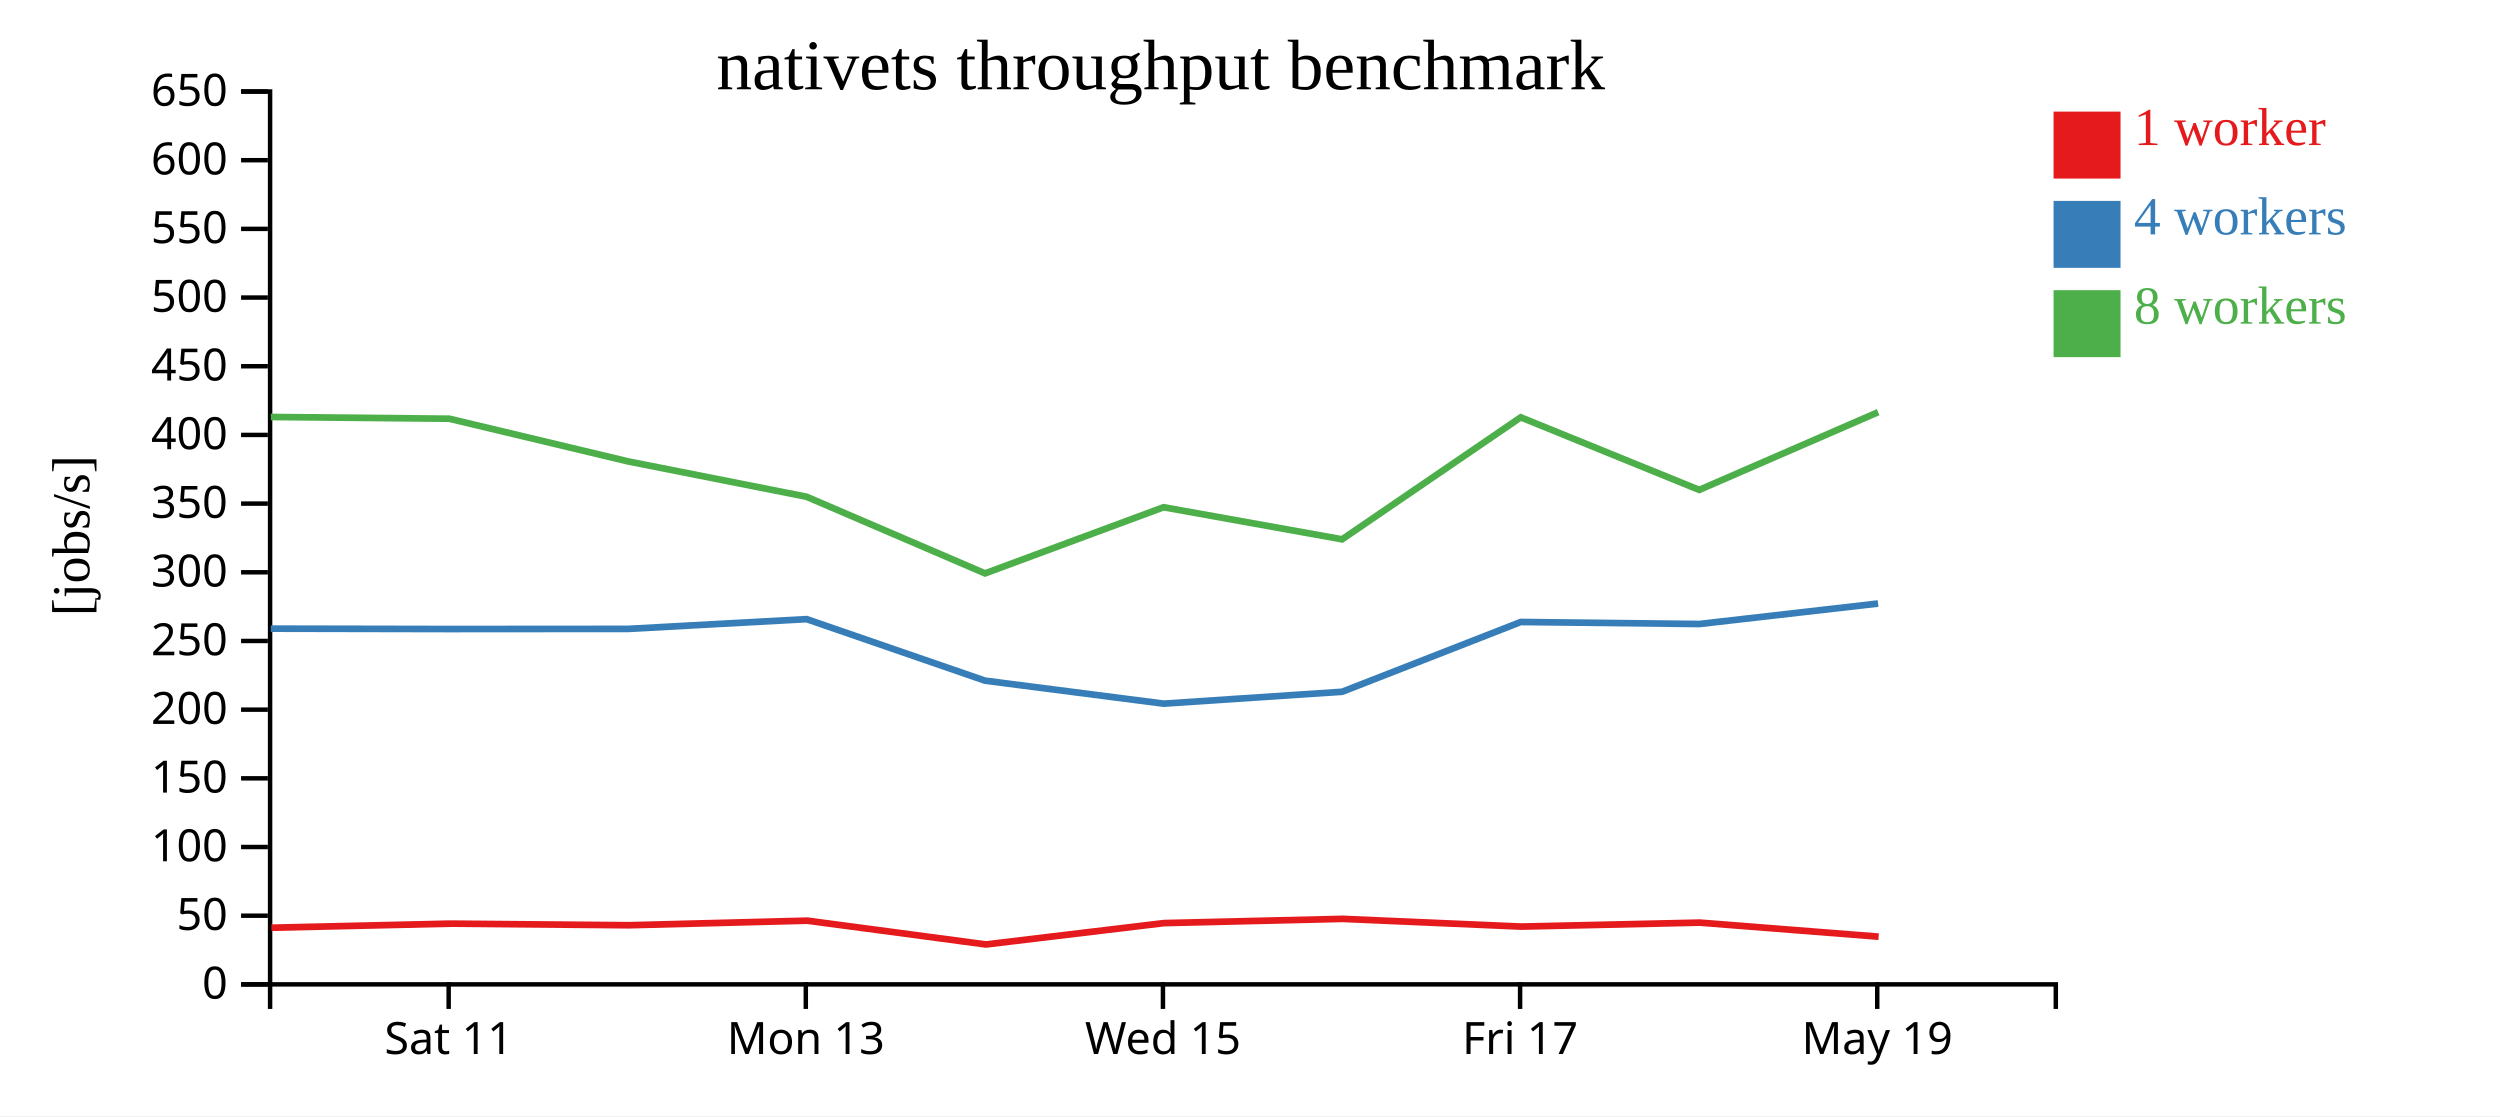
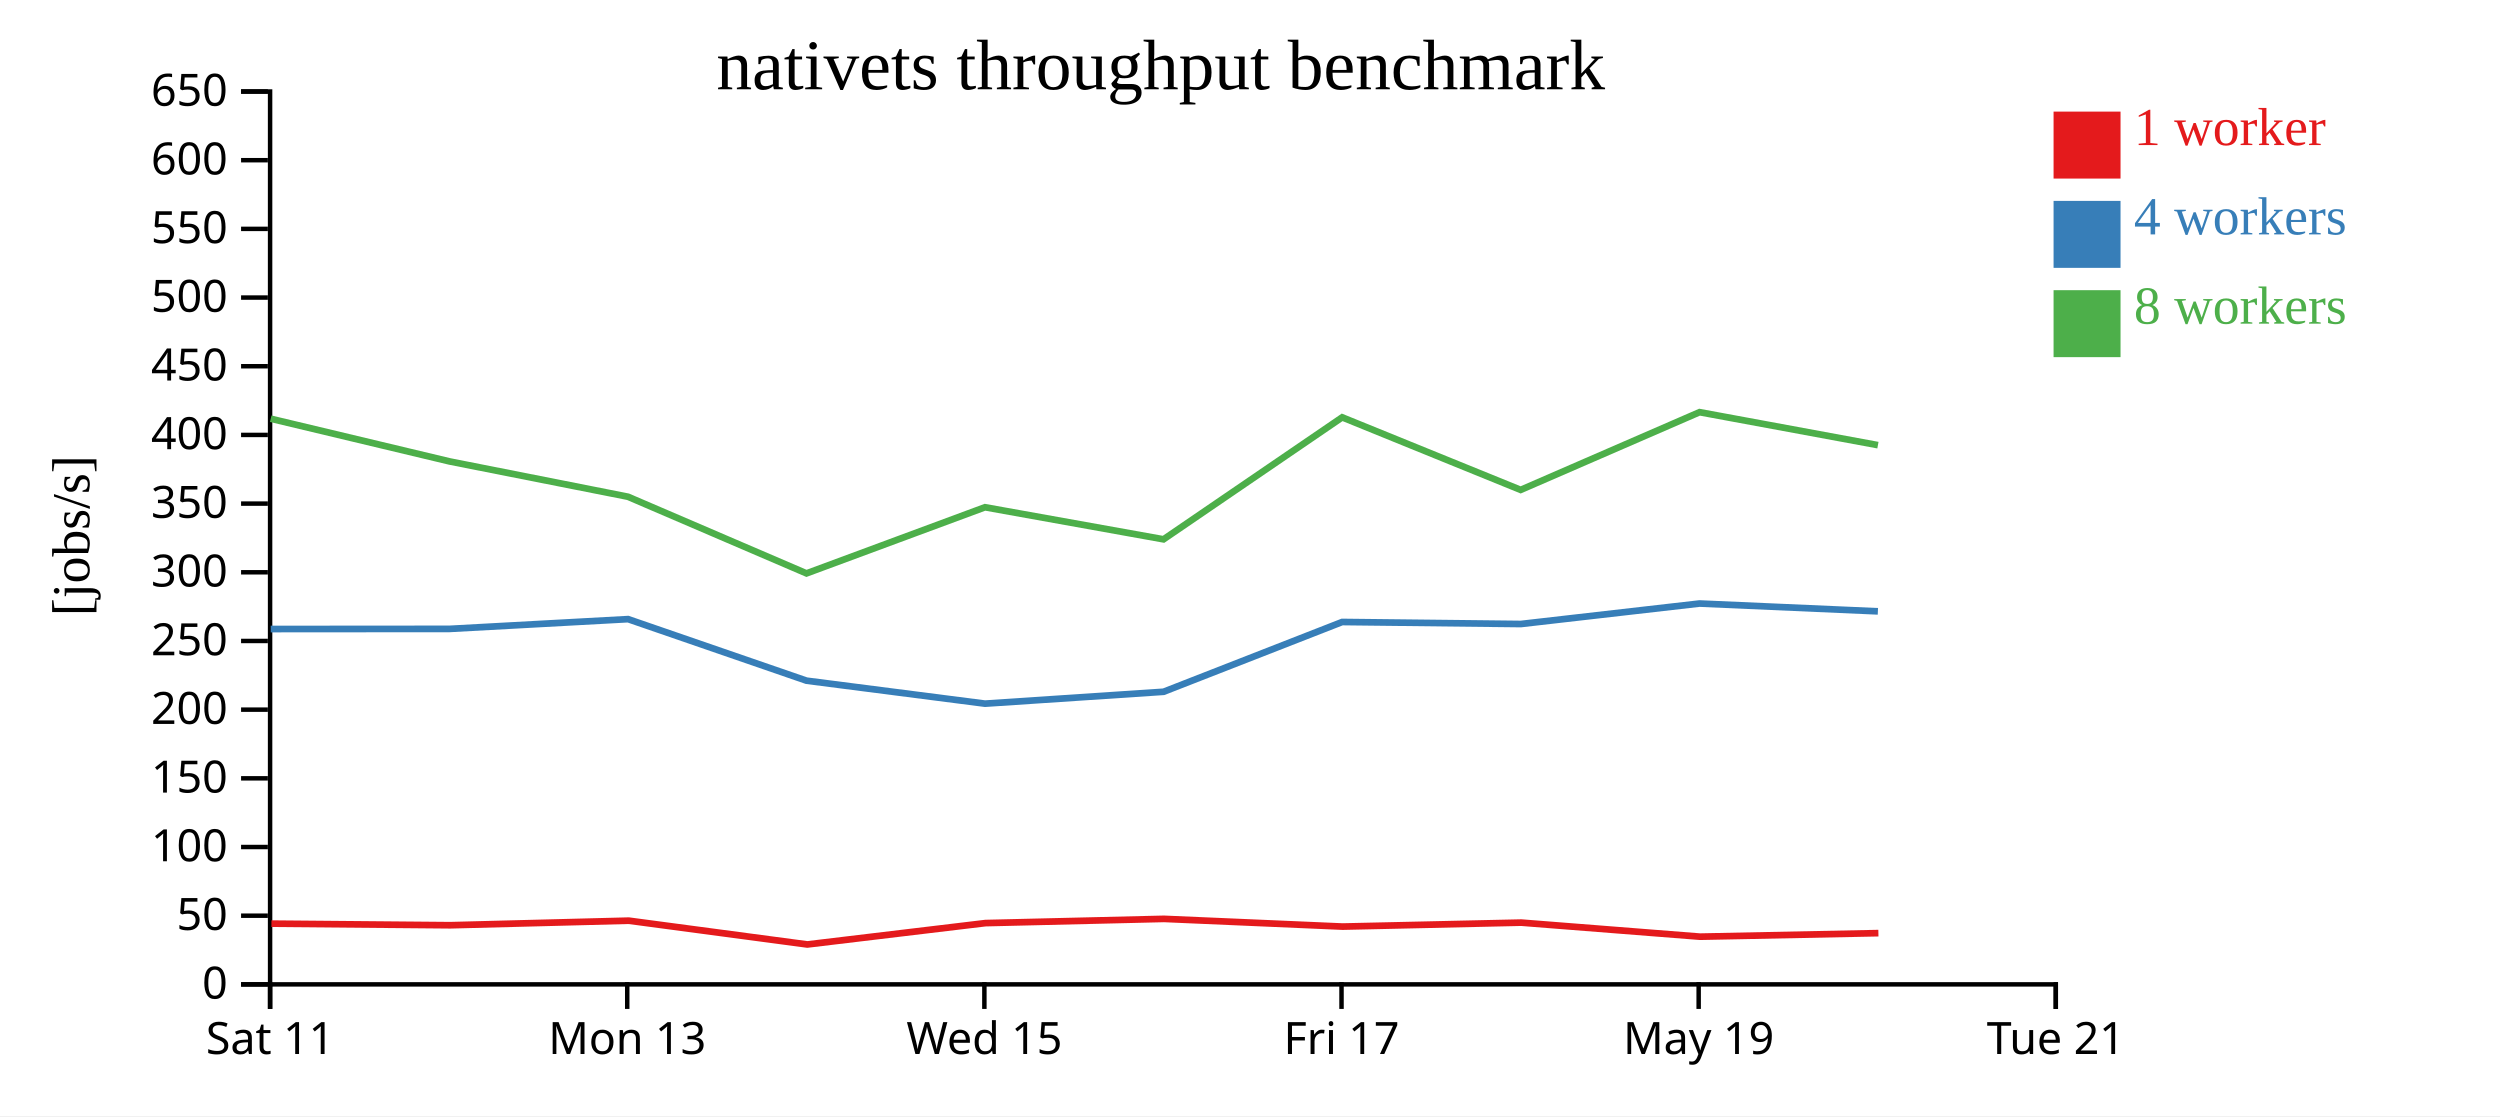
<svg xmlns="http://www.w3.org/2000/svg" width="560" height="250">
  <rect width="100%" height="100%" fill="white" />
  <g transform="translate(60,20)">
    <g transform="translate(0,200)" fill="none" font-size="10" font-family="sans-serif" text-anchor="middle">
      <path class="domain" stroke="currentColor" d="M0.5,6V0.5H400.5V6" />
-       <g class="tick" opacity="1" transform="translate(40.5,0)">
+       <g class="tick" opacity="1" transform="translate(0.5,0)">
        <line stroke="currentColor" y2="6" />
        <text fill="currentColor" y="9" dy="0.71em">Sat 11</text>
      </g>
-       <g class="tick" opacity="1" transform="translate(120.5,0)">
+       <g class="tick" opacity="1" transform="translate(80.5,0)">
        <line stroke="currentColor" y2="6" />
        <text fill="currentColor" y="9" dy="0.71em">Mon 13</text>
      </g>
-       <g class="tick" opacity="1" transform="translate(200.5,0)">
+       <g class="tick" opacity="1" transform="translate(160.5,0)">
        <line stroke="currentColor" y2="6" />
        <text fill="currentColor" y="9" dy="0.71em">Wed 15</text>
      </g>
-       <g class="tick" opacity="1" transform="translate(280.5,0)">
+       <g class="tick" opacity="1" transform="translate(240.5,0)">
        <line stroke="currentColor" y2="6" />
        <text fill="currentColor" y="9" dy="0.71em">Fri 17</text>
      </g>
-       <g class="tick" opacity="1" transform="translate(360.5,0)">
+       <g class="tick" opacity="1" transform="translate(320.5,0)">
        <line stroke="currentColor" y2="6" />
        <text fill="currentColor" y="9" dy="0.71em">May 19</text>
+       </g>
+       <g class="tick" opacity="1" transform="translate(400.5,0)">
+         <line stroke="currentColor" y2="6" />
+         <text fill="currentColor" y="9" dy="0.71em">Tue 21</text>
      </g>
    </g>
    <g fill="none" font-size="10" font-family="sans-serif" text-anchor="end">
      <path class="domain" stroke="currentColor" d="M-6,200.5H0.5V0.5H-6" />
      <g class="tick" opacity="1" transform="translate(0,200.5)">
        <line stroke="currentColor" x2="-6" />
        <text fill="currentColor" x="-9" dy="0.32em">0</text>
      </g>
      <g class="tick" opacity="1" transform="translate(0,185.1154)">
        <line stroke="currentColor" x2="-6" />
        <text fill="currentColor" x="-9" dy="0.32em">50</text>
      </g>
      <g class="tick" opacity="1" transform="translate(0,169.7308)">
        <line stroke="currentColor" x2="-6" />
        <text fill="currentColor" x="-9" dy="0.32em">100</text>
      </g>
      <g class="tick" opacity="1" transform="translate(0,154.3462)">
        <line stroke="currentColor" x2="-6" />
        <text fill="currentColor" x="-9" dy="0.32em">150</text>
      </g>
      <g class="tick" opacity="1" transform="translate(0,138.9615)">
        <line stroke="currentColor" x2="-6" />
        <text fill="currentColor" x="-9" dy="0.32em">200</text>
      </g>
      <g class="tick" opacity="1" transform="translate(0,123.5769)">
        <line stroke="currentColor" x2="-6" />
        <text fill="currentColor" x="-9" dy="0.32em">250</text>
      </g>
      <g class="tick" opacity="1" transform="translate(0,108.1923)">
        <line stroke="currentColor" x2="-6" />
        <text fill="currentColor" x="-9" dy="0.32em">300</text>
      </g>
      <g class="tick" opacity="1" transform="translate(0,92.80769)">
        <line stroke="currentColor" x2="-6" />
        <text fill="currentColor" x="-9" dy="0.32em">350</text>
      </g>
      <g class="tick" opacity="1" transform="translate(0,77.42308)">
        <line stroke="currentColor" x2="-6" />
        <text fill="currentColor" x="-9" dy="0.32em">400</text>
      </g>
      <g class="tick" opacity="1" transform="translate(0,62.03846)">
        <line stroke="currentColor" x2="-6" />
        <text fill="currentColor" x="-9" dy="0.32em">450</text>
      </g>
      <g class="tick" opacity="1" transform="translate(0,46.65385)">
        <line stroke="currentColor" x2="-6" />
        <text fill="currentColor" x="-9" dy="0.32em">500</text>
      </g>
      <g class="tick" opacity="1" transform="translate(0,31.26923)">
        <line stroke="currentColor" x2="-6" />
        <text fill="currentColor" x="-9" dy="0.32em">550</text>
      </g>
      <g class="tick" opacity="1" transform="translate(0,15.88462)">
        <line stroke="currentColor" x2="-6" />
        <text fill="currentColor" x="-9" dy="0.32em">600</text>
      </g>
      <g class="tick" opacity="1" transform="translate(0,0.5)">
        <line stroke="currentColor" x2="-6" />
        <text fill="currentColor" x="-9" dy="0.32em">650</text>
      </g>
    </g>
    <text text-anchor="middle" style="font-size: 12px" transform="rotate(-90)" y="-40" x="-100">[jobs/s]</text>
    <text text-anchor="middle" style="font-size: 16px" y="0" x="200">nativets throughput benchmark</text>
-     <path class="line" fill="none" stroke="#e41a1c" stroke-width="1.5" d="M0.8,187.81L40.799,186.898L80.863,187.253L120.844,186.23L160.83,191.559L200.738,186.774L240.743,185.827L280.743,187.555L320.761,186.667L360.812,189.816" />
-     <path class="line" fill="none" stroke="#377eb8" stroke-width="1.5" d="M0.659,120.82L40.64,120.902L80.709,120.871L120.689,118.686L160.659,132.472L200.645,137.619L240.645,134.956L280.645,119.326L320.659,119.778L360.69,115.19" />
-     <path class="line" fill="none" stroke="#4daf4a" stroke-width="1.5" d="M0.654,73.404L40.643,73.793L80.716,83.362L120.682,91.275L160.654,108.439L200.637,93.624L240.627,100.808L280.648,73.482L320.627,89.736L360.701,72.327" />
+     <path class="line" fill="none" stroke="#e41a1c" stroke-width="1.5" d="M0.799,186.898L40.863,187.253L80.844,186.23L120.83,191.559L160.738,186.774L200.743,185.827L240.743,187.555L280.761,186.667L320.812,189.816L360.76,189.022" />
+     <path class="line" fill="none" stroke="#377eb8" stroke-width="1.5" d="M0.64,120.902L40.709,120.871L80.689,118.686L120.659,132.472L160.645,137.619L200.645,134.956L240.645,119.326L280.659,119.778L320.69,115.19L360.646,116.941" />
+     <path class="line" fill="none" stroke="#4daf4a" stroke-width="1.5" d="M0.643,73.793L40.716,83.362L80.682,91.275L120.654,108.439L160.637,93.624L200.627,100.808L240.648,73.482L280.627,89.736L320.701,72.327L360.655,79.714" />
    <rect class="dot" x="400" y="5" width="15" height="15" style="fill: #e41a1c;" />
    <rect class="dot" x="400" y="25" width="15" height="15" style="fill: #377eb8;" />
    <rect class="dot" x="400" y="45" width="15" height="15" style="fill: #4daf4a;" />
    <text class="label" x="418" y="12.5" style="fill: #e41a1c; alignment-baseline: middle;" text-anchor="left">1 worker</text>
    <text class="label" x="418" y="32.5" style="fill: #377eb8; alignment-baseline: middle;" text-anchor="left">4 workers</text>
    <text class="label" x="418" y="52.5" style="fill: #4daf4a; alignment-baseline: middle;" text-anchor="left">8 workers</text>
  </g>
</svg>
